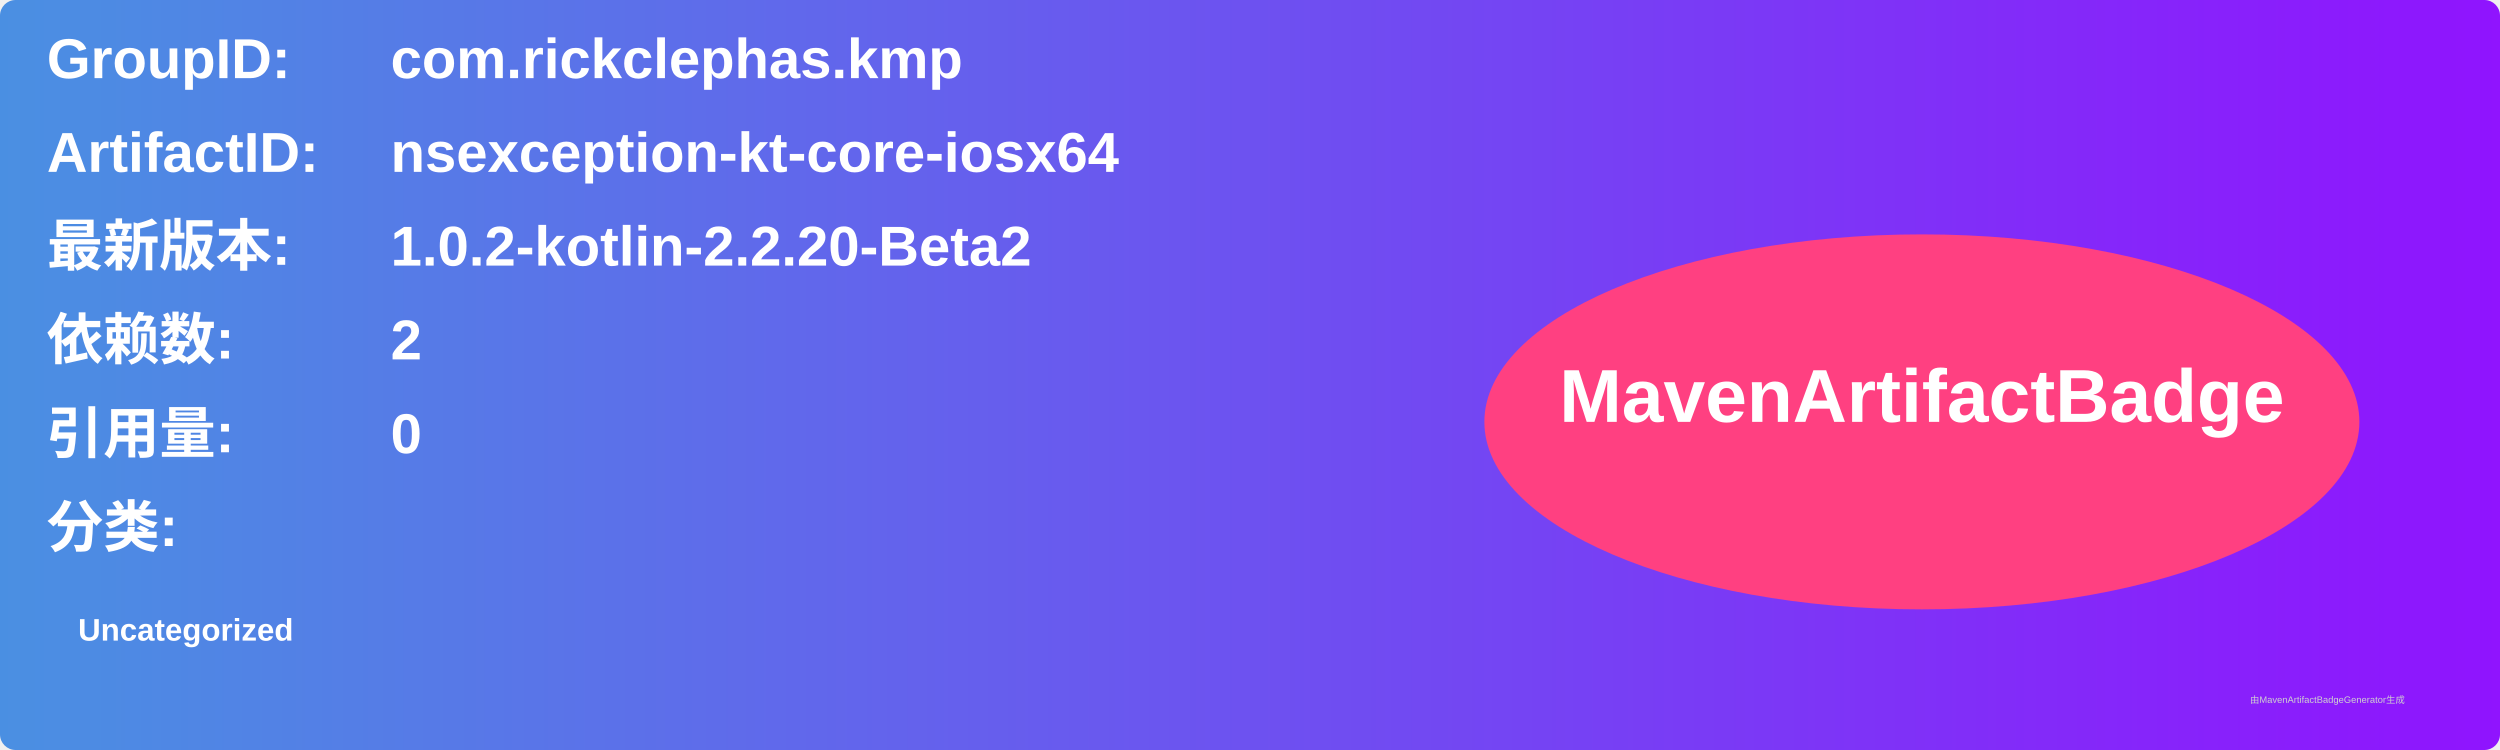
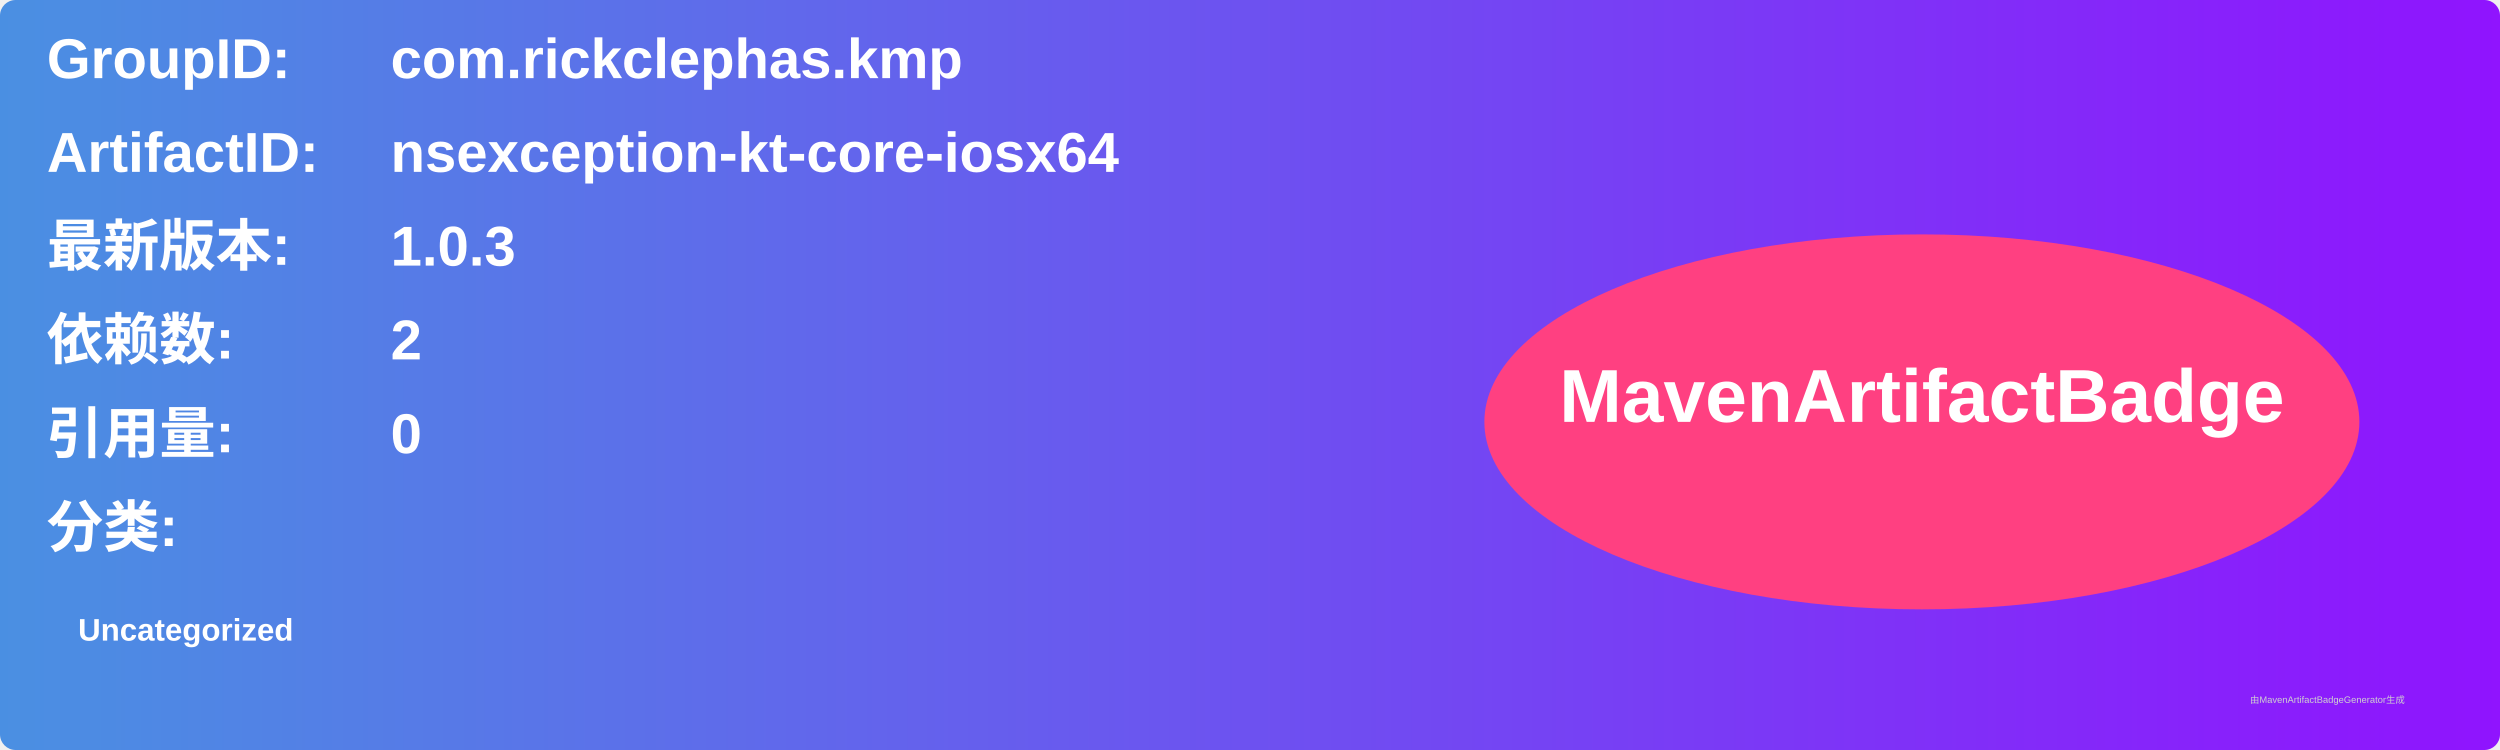
<svg xmlns="http://www.w3.org/2000/svg" width="800" height="240" viewBox="0 0 800 240">
  <linearGradient id="grad" x1="0%" y1="0%" x2="100%" y2="0%">
    <stop offset="0%" stop-color="#4a90e2" />
    <stop offset="100%" stop-color="#9013fe" />
  </linearGradient>
  <rect width="100%" height="100%" rx="5" ry="5" fill="url(#grad)" />
  <g transform="translate(15, 15)">
    <text x="0" y="10" font-family="Arial" font-size="18" fill="white" font-weight="bold" width="260">GroupID:</text>
    <text x="110" y="10" font-family="Arial" font-size="18" fill="white" font-weight="bold" width="460">com.rickclephas.kmp</text>
    <text x="0" y="40" font-family="Arial" font-size="18" fill="white" font-weight="bold" width="260">ArtifactID:</text>
    <text x="110" y="40" font-family="Arial" font-size="18" fill="white" font-weight="bold" width="460">nsexception-kt-core-iosx64</text>
    <text x="0" y="70" font-family="Arial" font-size="18" fill="white" font-weight="bold">最新版本:</text>
    <text x="110" y="70" font-family="Arial" font-size="18" fill="white" font-weight="bold">
-       <tspan font-weight="bold">1.0.2-kotlin-2.2.20-Beta2</tspan>
+       <tspan font-weight="bold">1.0.3</tspan>
    </text>
    <text x="0" y="100" font-family="Arial" font-size="18" fill="white" font-weight="bold">依赖数: </text>
    <text x="110" y="100" font-family="Arial" font-size="18" fill="white">
      <tspan font-weight="bold">2</tspan>
    </text>
    <text x="0" y="130" font-family="Arial" font-size="18" fill="white" font-weight="bold">引用量: </text>
    <text x="110" y="130" font-family="Arial" font-size="18" fill="white">
      <tspan font-weight="bold">0</tspan>
    </text>
    <text x="0" y="160" font-family="Arial" font-size="18" fill="white" font-weight="bold">分类:</text>
    <text x="10" y="190" font-family="Arial" font-size="10" fill="white">
      <tspan font-weight="bold">Uncategorized</tspan>
    </text>
    <ellipse cx="600" cy="120" rx="140" ry="60" fill="#ff4081" />
    <text x="600" y="120" text-anchor="middle" font-family="Arial" font-size="24" fill="white" font-weight="bold">MavenArtifactBadge</text>
  </g>
  <text x="720" y="225" font-family="Arial" font-size="3" fill="#d0d0d0">由MavenArtifactBadgeGenerator生成</text>
</svg>
